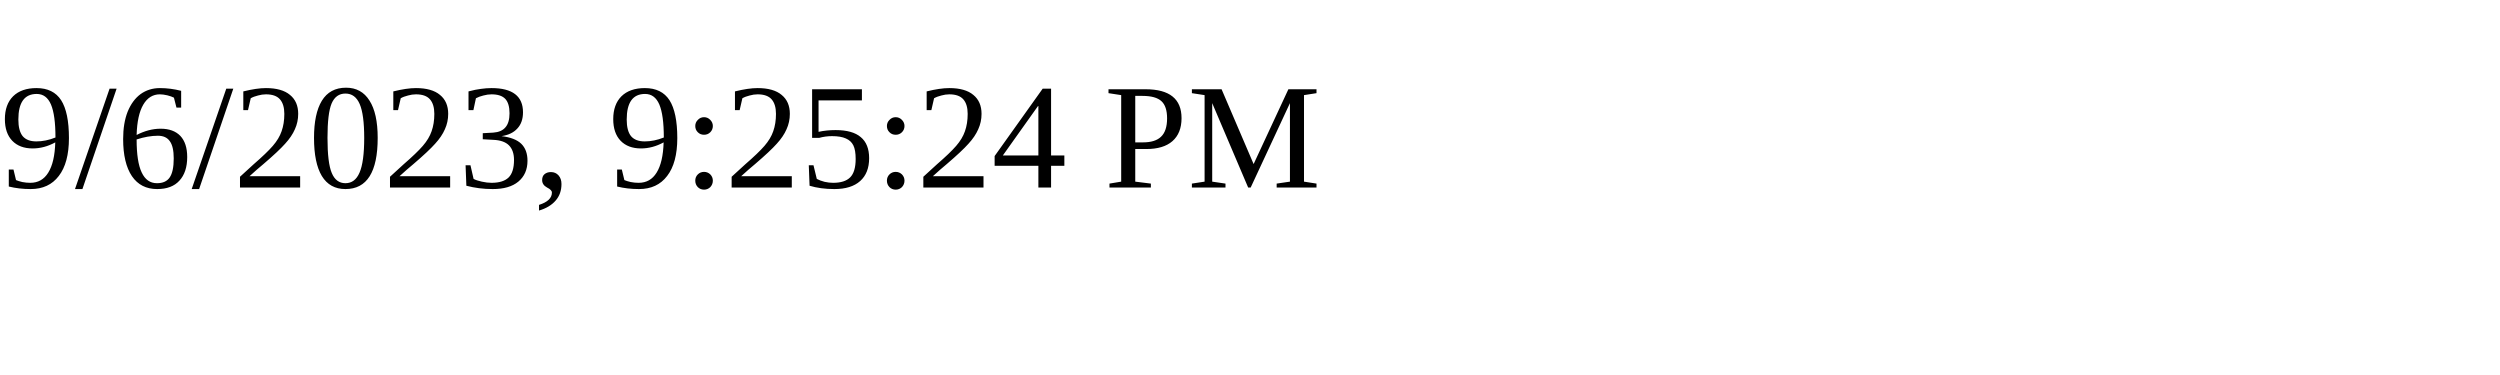
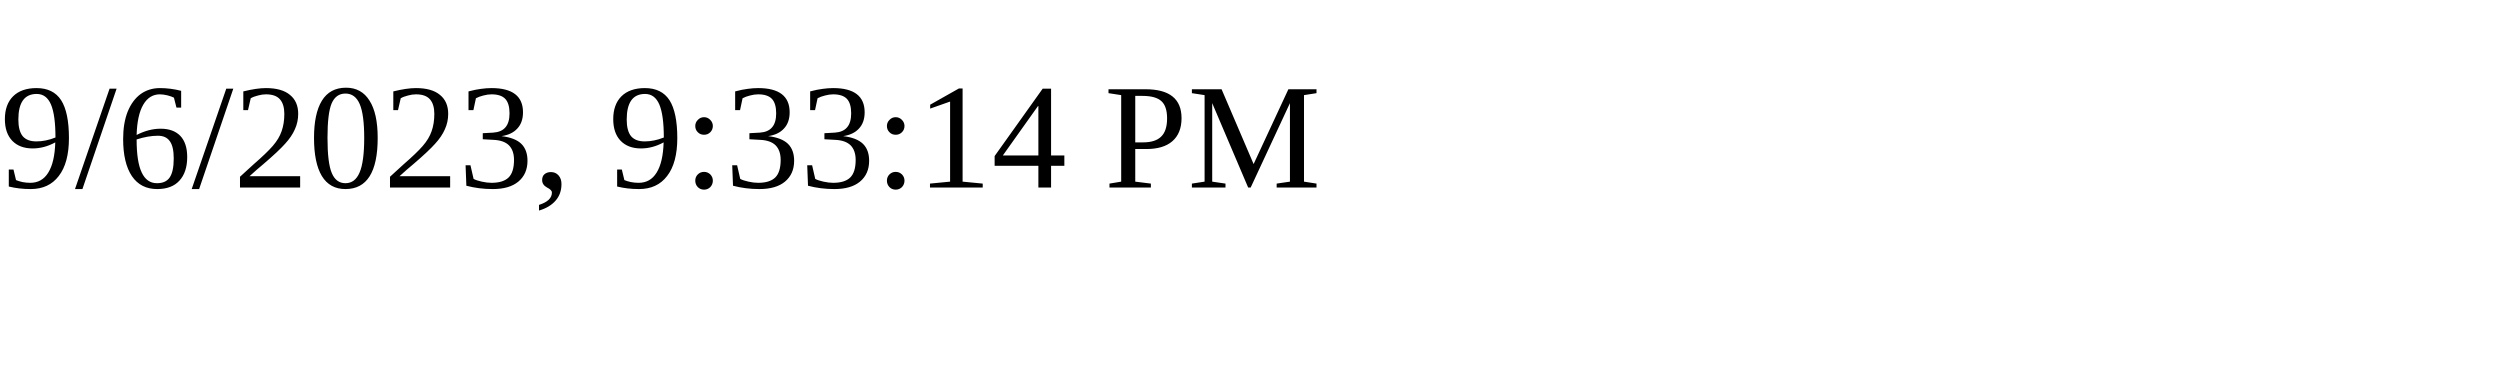
<svg xmlns="http://www.w3.org/2000/svg" height="30" width="200">
-   <text x="0" y="15">9/6/2023, 9:25:24 PM</text>
+   <text x="0" y="15">9/6/2023, 9:33:14 PM</text>
</svg>
